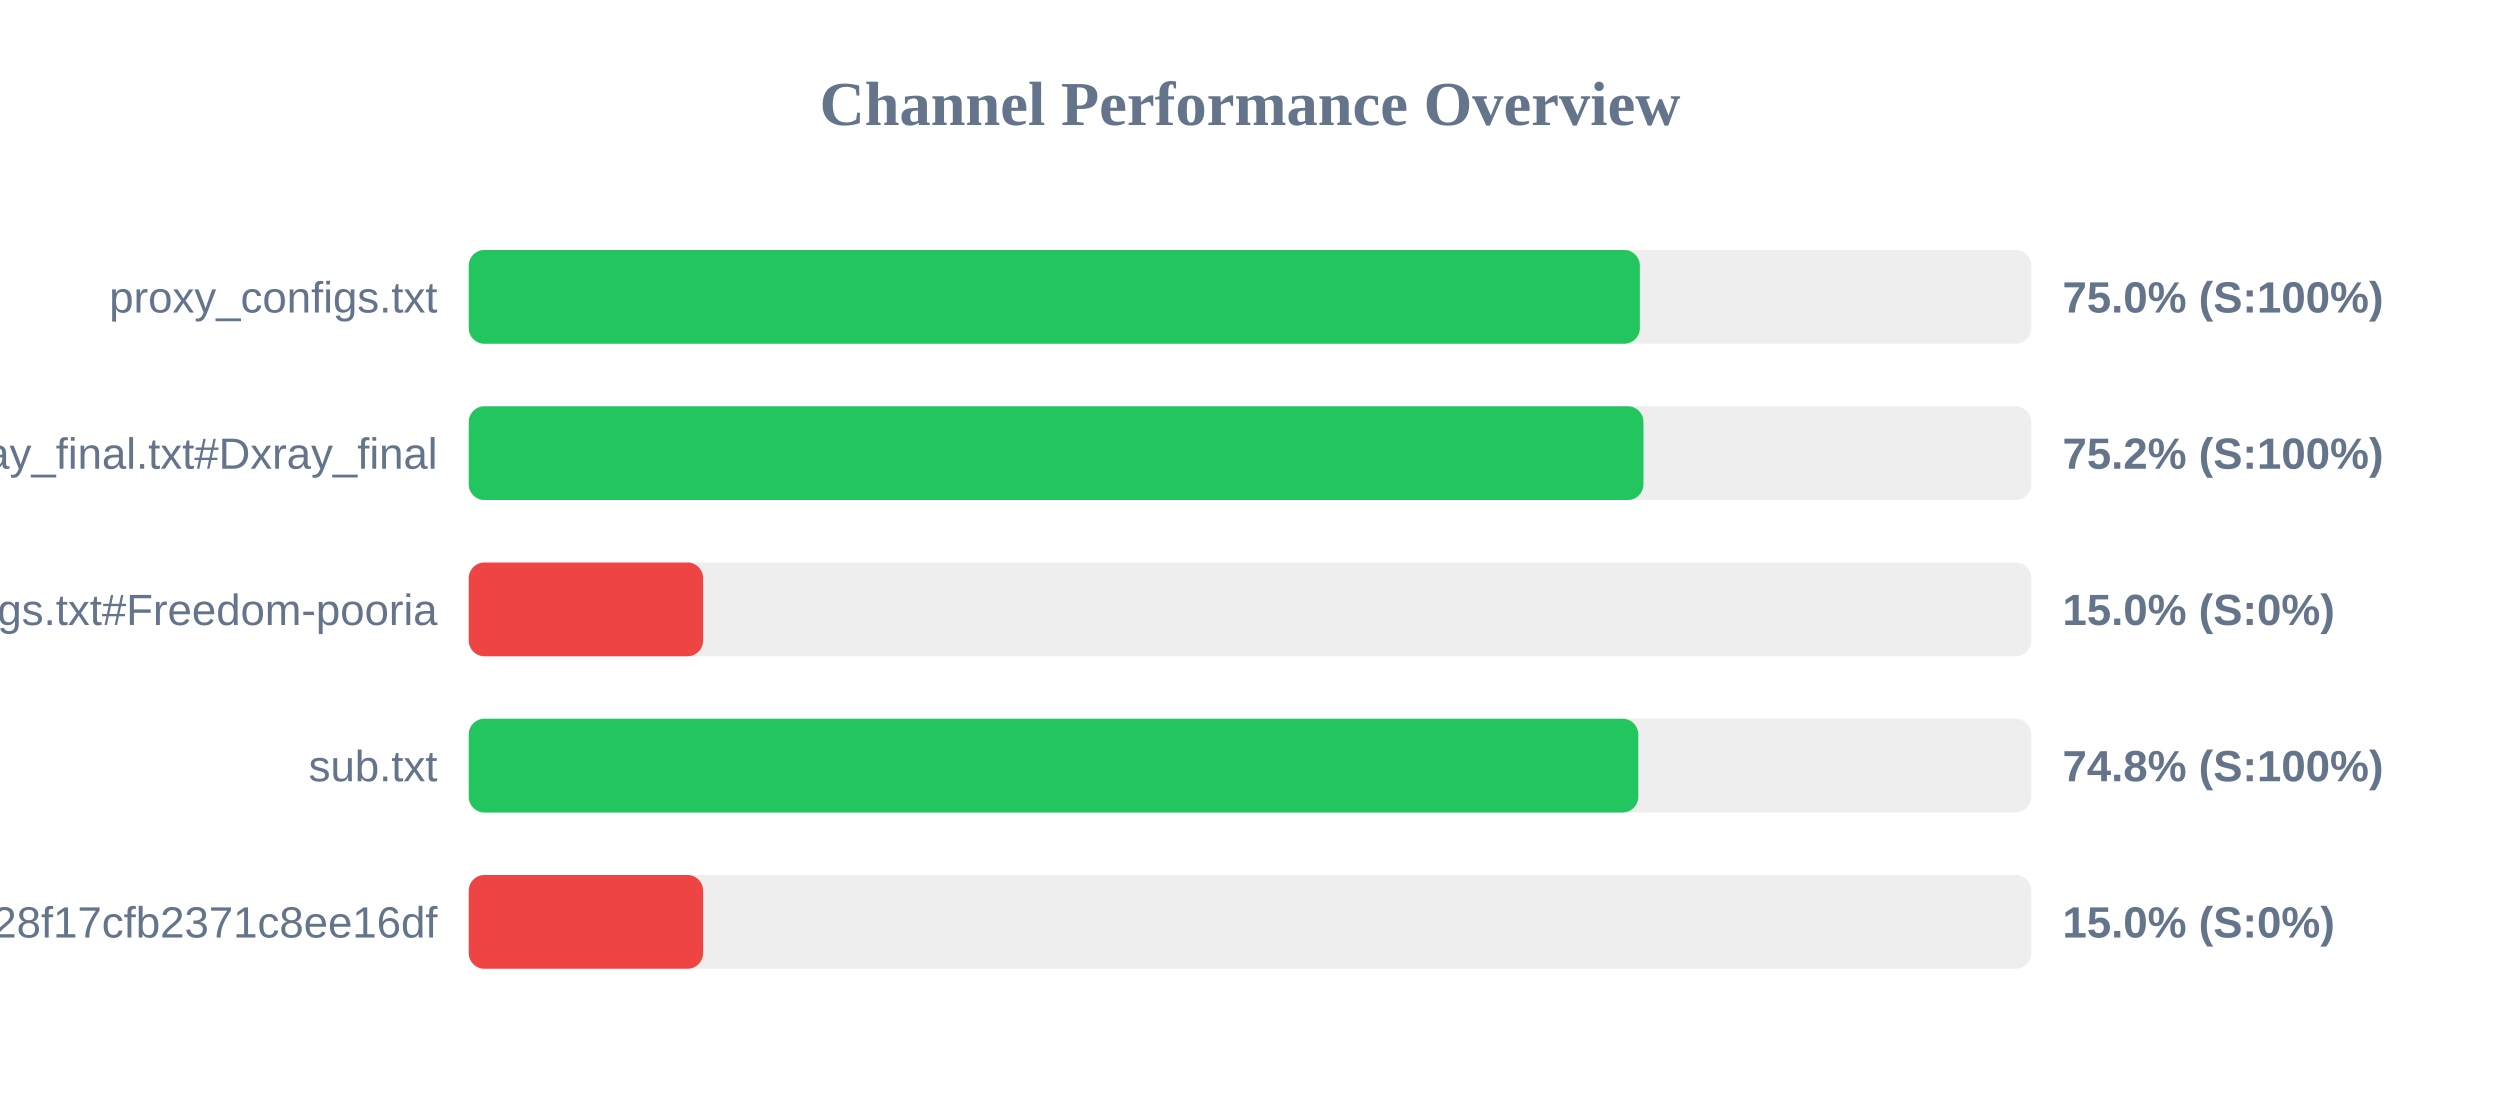
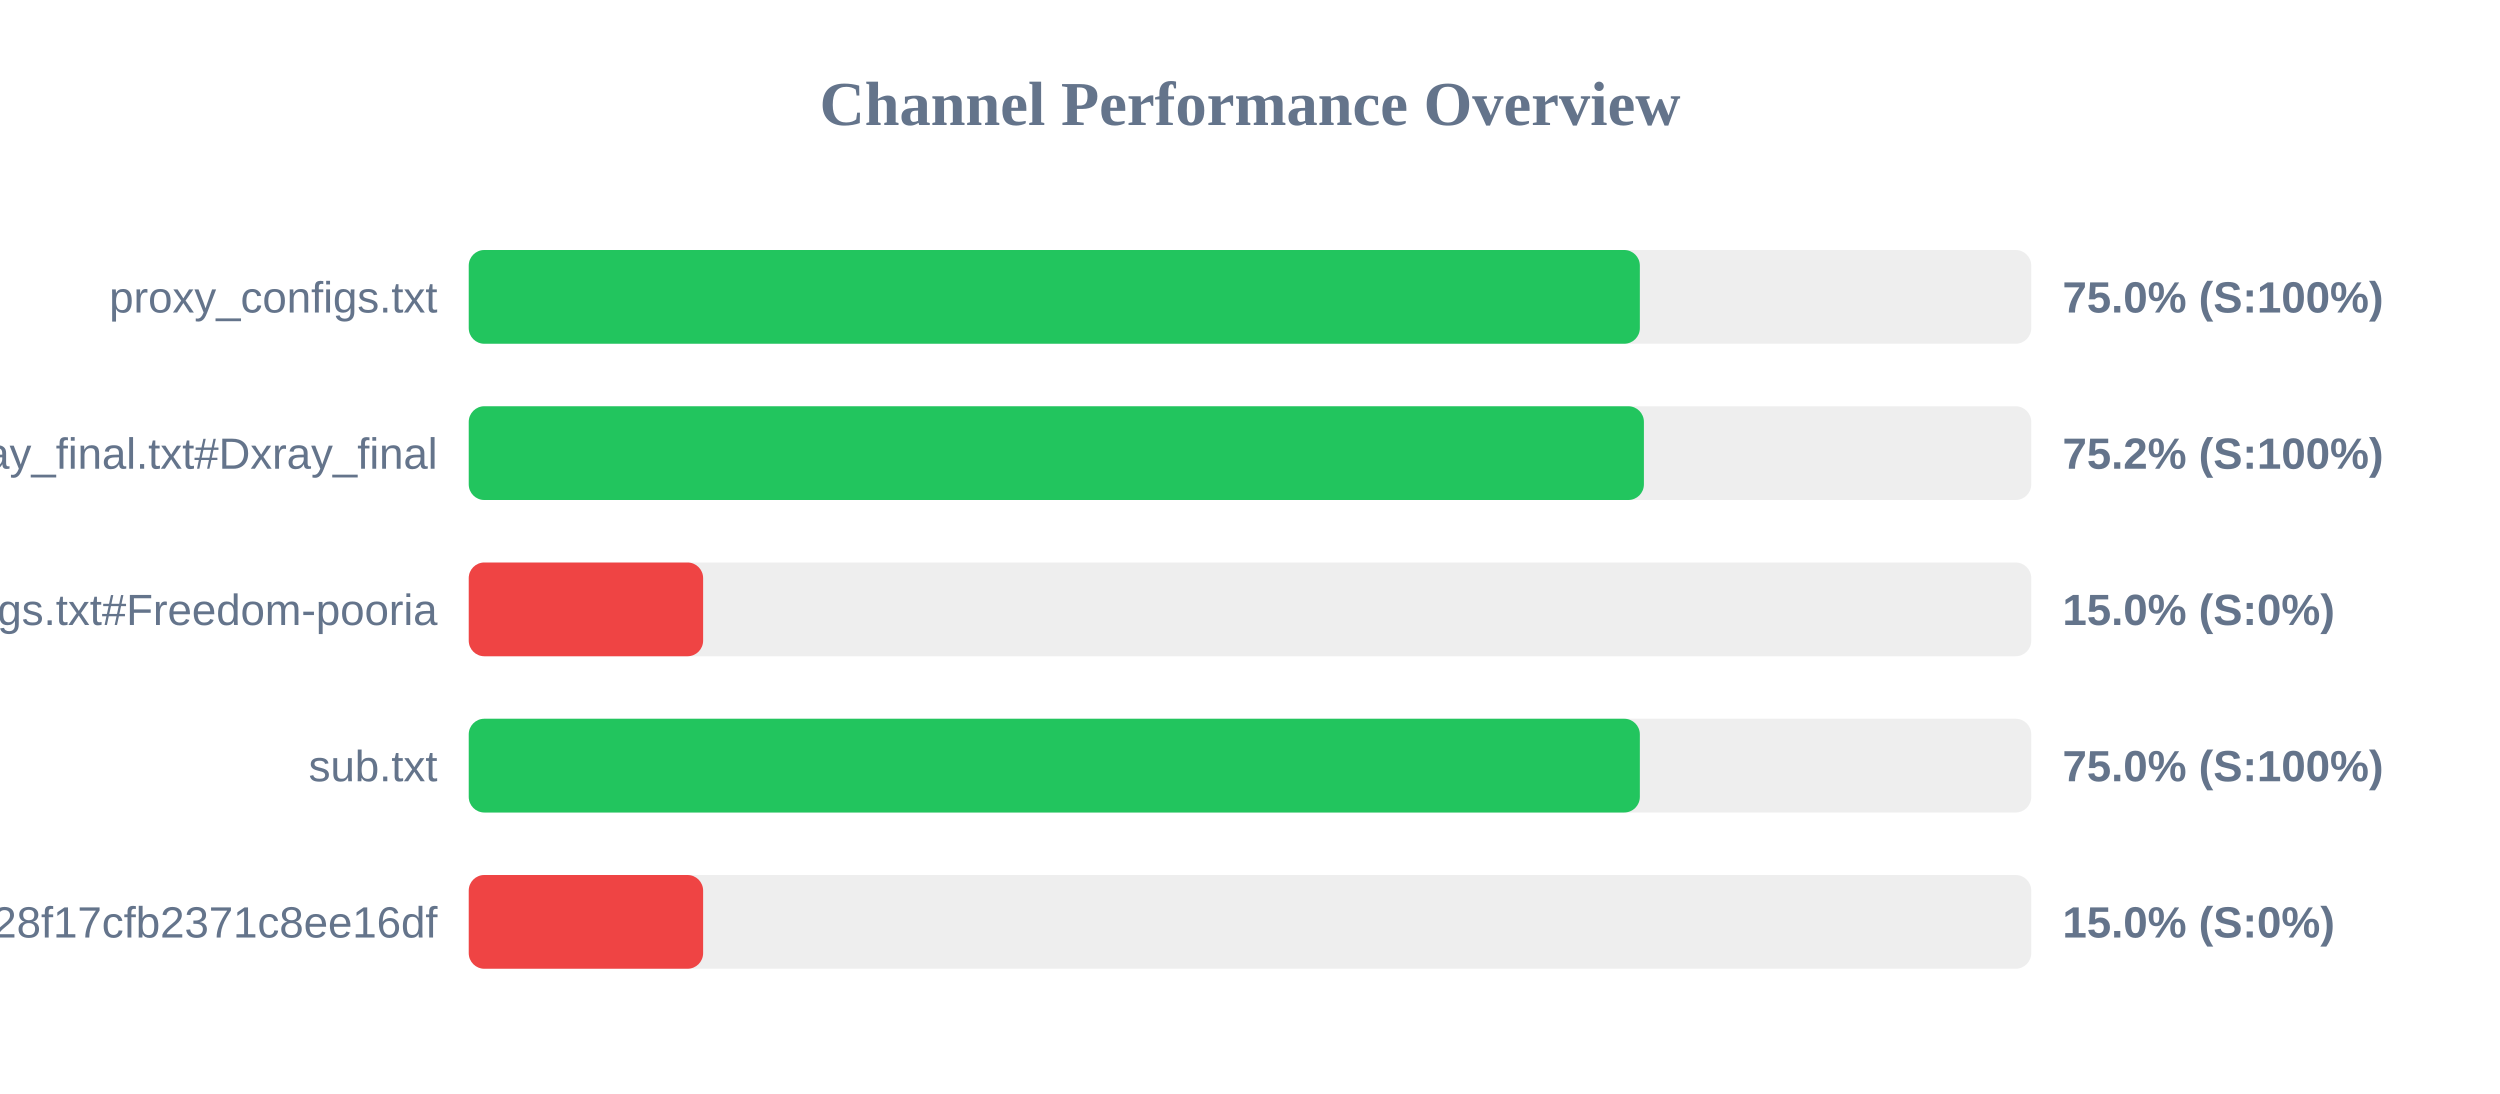
<svg xmlns="http://www.w3.org/2000/svg" width="800" height="350" version="1.1">
  <style>
        .row { font: 14px Arial; fill: #64748b; }
        .score { font: bold 14px Arial; fill: #64748b; }
    </style>
  <text x="400" y="40" text-anchor="middle" font-size="20px" font-weight="bold" fill="#64748b">Channel Performance Overview</text>
  <rect x="150" y="80" width="500" height="30" fill="#eee" rx="5" />
  <rect x="150" y="80" width="374.75" height="30" fill="#22c55e" rx="5" />
  <text x="140" y="100" text-anchor="end" class="row">proxy_configs.txt</text>
  <text x="660" y="100" text-anchor="start" class="score">75.0% (S:100%)</text>
  <rect x="150" y="130" width="500" height="30" fill="#eee" rx="5" />
-   <rect x="150" y="130" width="375.9" height="30" fill="#22c55e" rx="5" />
+   <rect x="150" y="130" width="376.05" height="30" fill="#22c55e" rx="5" />
  <text x="140" y="150" text-anchor="end" class="row">xray_final.txt#Dxray_final</text>
  <text x="660" y="150" text-anchor="start" class="score">75.2% (S:100%)</text>
  <rect x="150" y="180" width="500" height="30" fill="#eee" rx="5" />
  <rect x="150" y="180" width="75.0" height="30" fill="#ef4444" rx="5" />
  <text x="140" y="200" text-anchor="end" class="row">v2ray_configs.txt#Freedom-pooria</text>
  <text x="660" y="200" text-anchor="start" class="score">15.0% (S:0%)</text>
  <rect x="150" y="230" width="500" height="30" fill="#eee" rx="5" />
-   <rect x="150" y="230" width="374.25" height="30" fill="#22c55e" rx="5" />
+   <rect x="150" y="230" width="374.75" height="30" fill="#22c55e" rx="5" />
  <text x="140" y="250" text-anchor="end" class="row">sub.txt</text>
-   <text x="660" y="250" text-anchor="start" class="score">74.8% (S:100%)</text>
+   <text x="660" y="250" text-anchor="start" class="score">75.0% (S:100%)</text>
  <rect x="150" y="280" width="500" height="30" fill="#eee" rx="5" />
  <rect x="150" y="280" width="75.0" height="30" fill="#ef4444" rx="5" />
  <text x="140" y="300" text-anchor="end" class="row">?token=fedfed7b41b828f17cfb2371c8ee16df</text>
  <text x="660" y="300" text-anchor="start" class="score">15.0% (S:0%)</text>
</svg>
